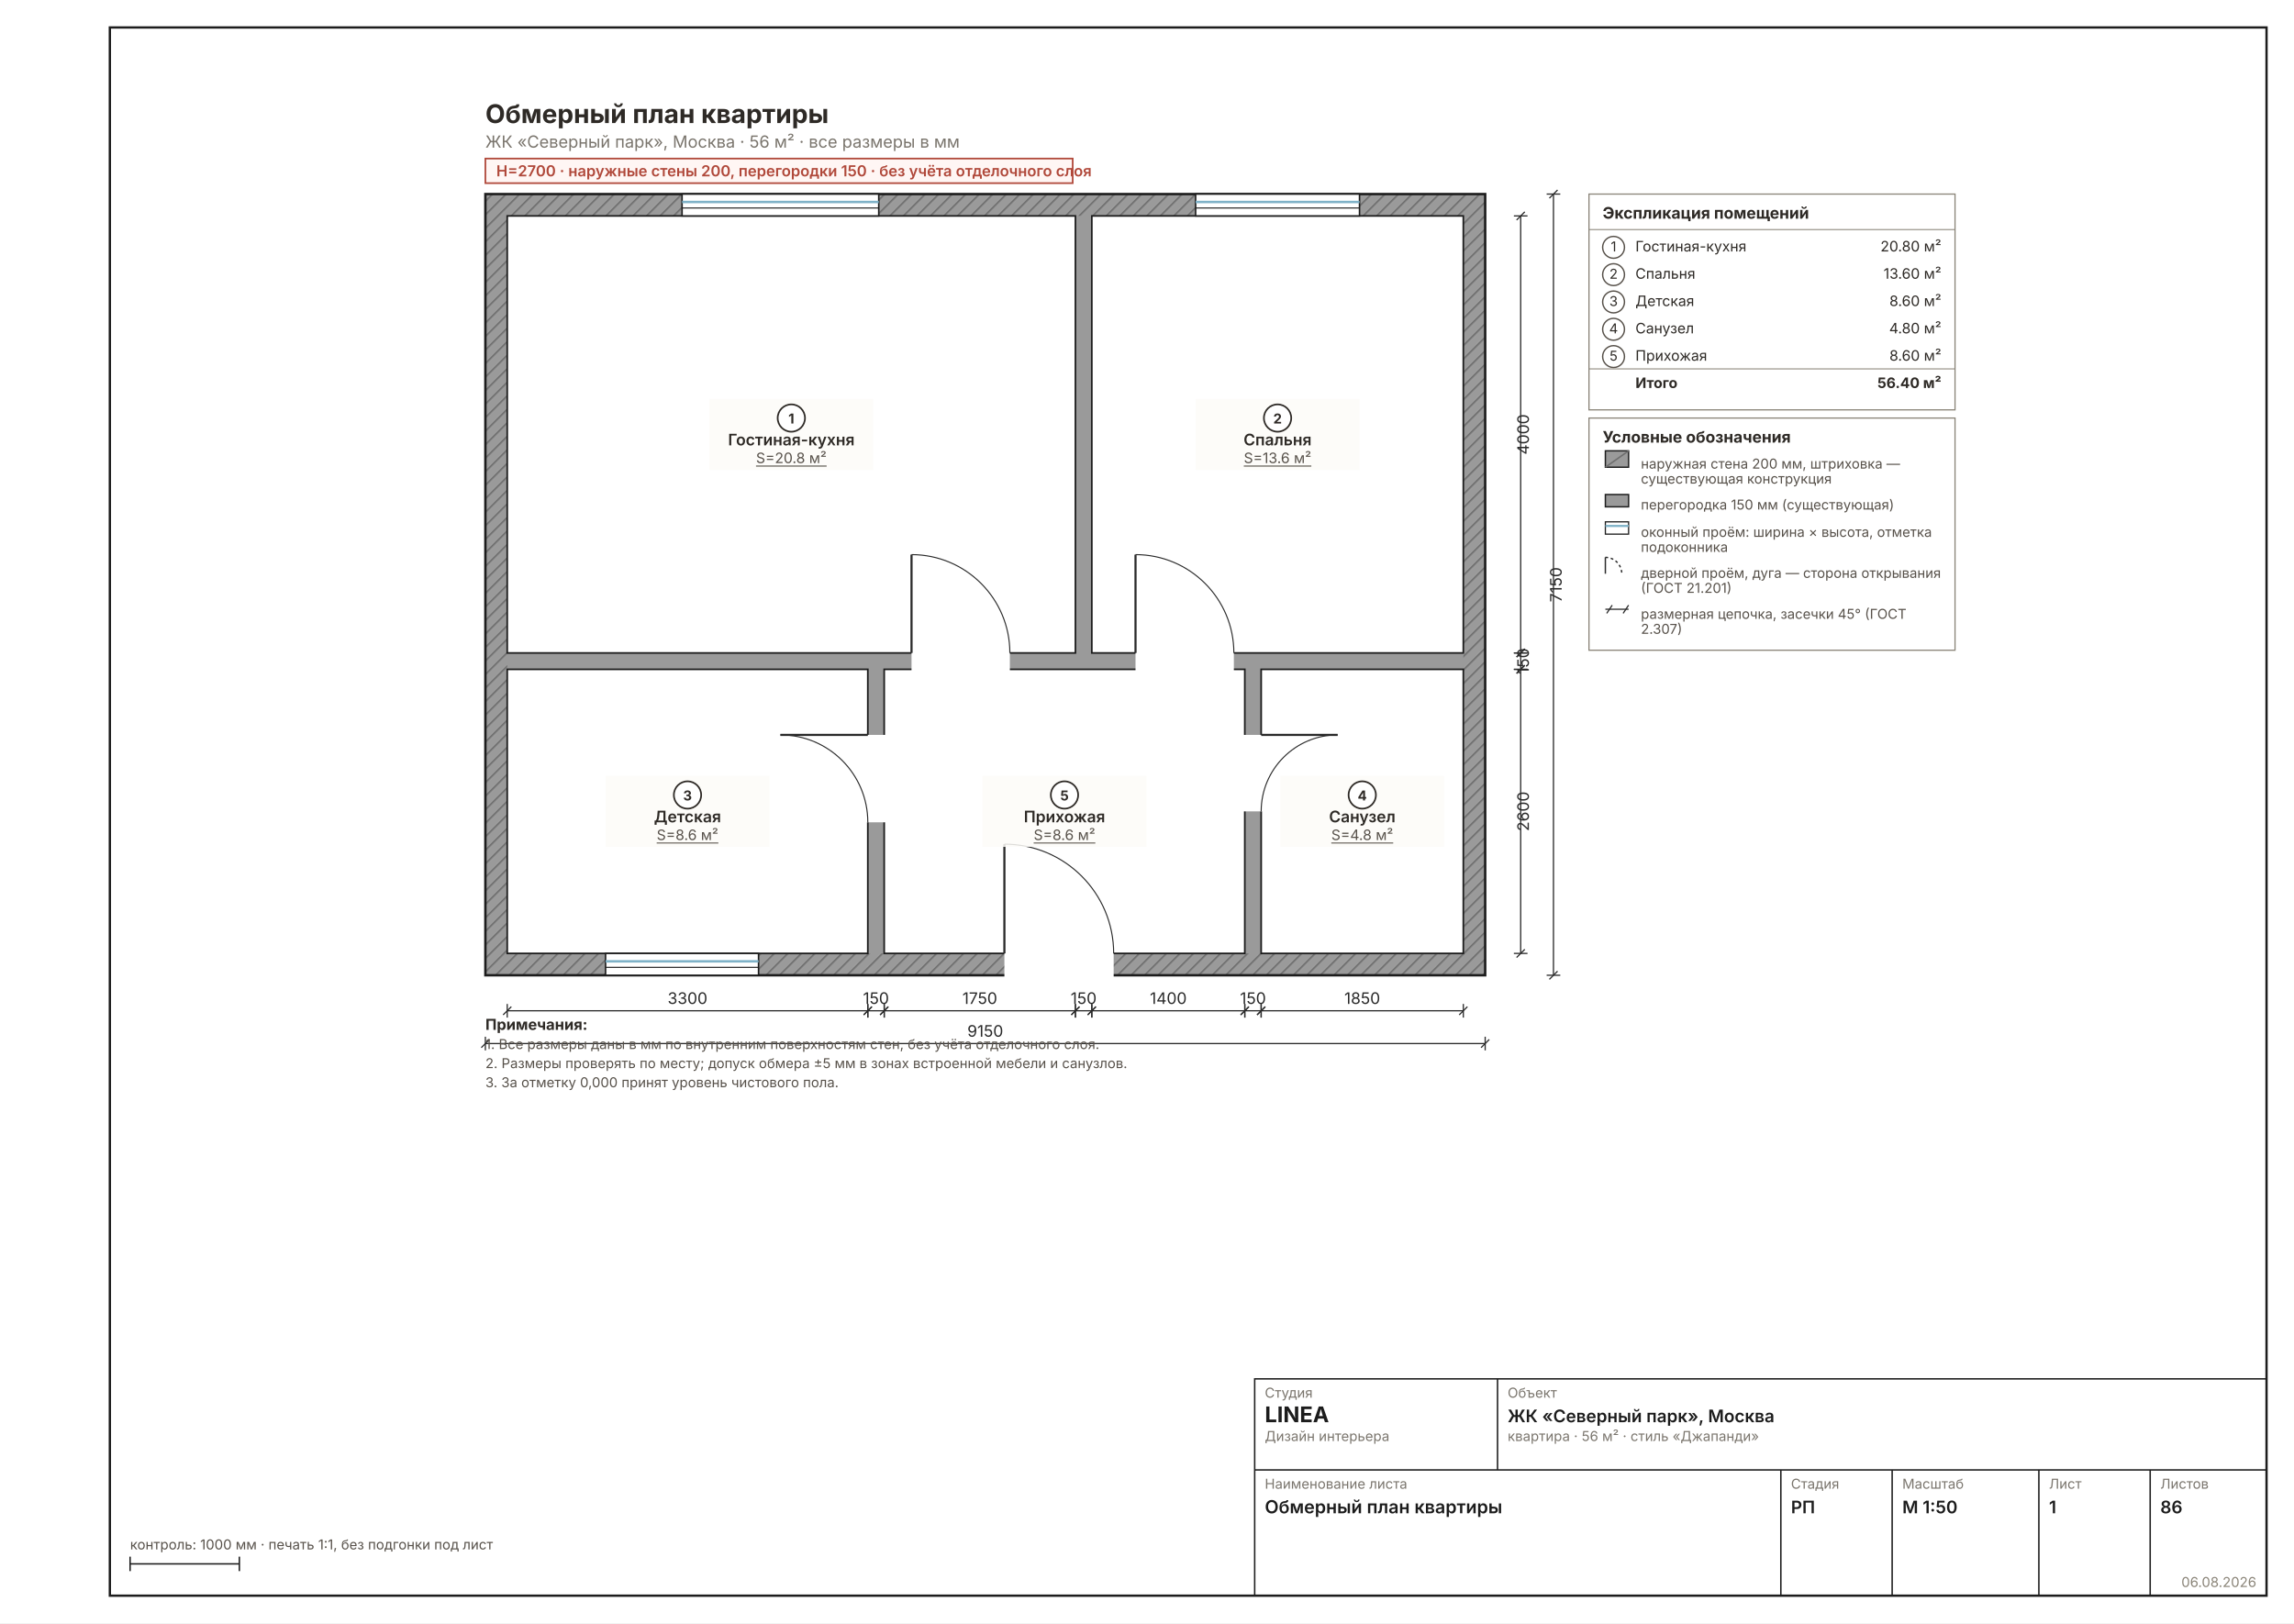
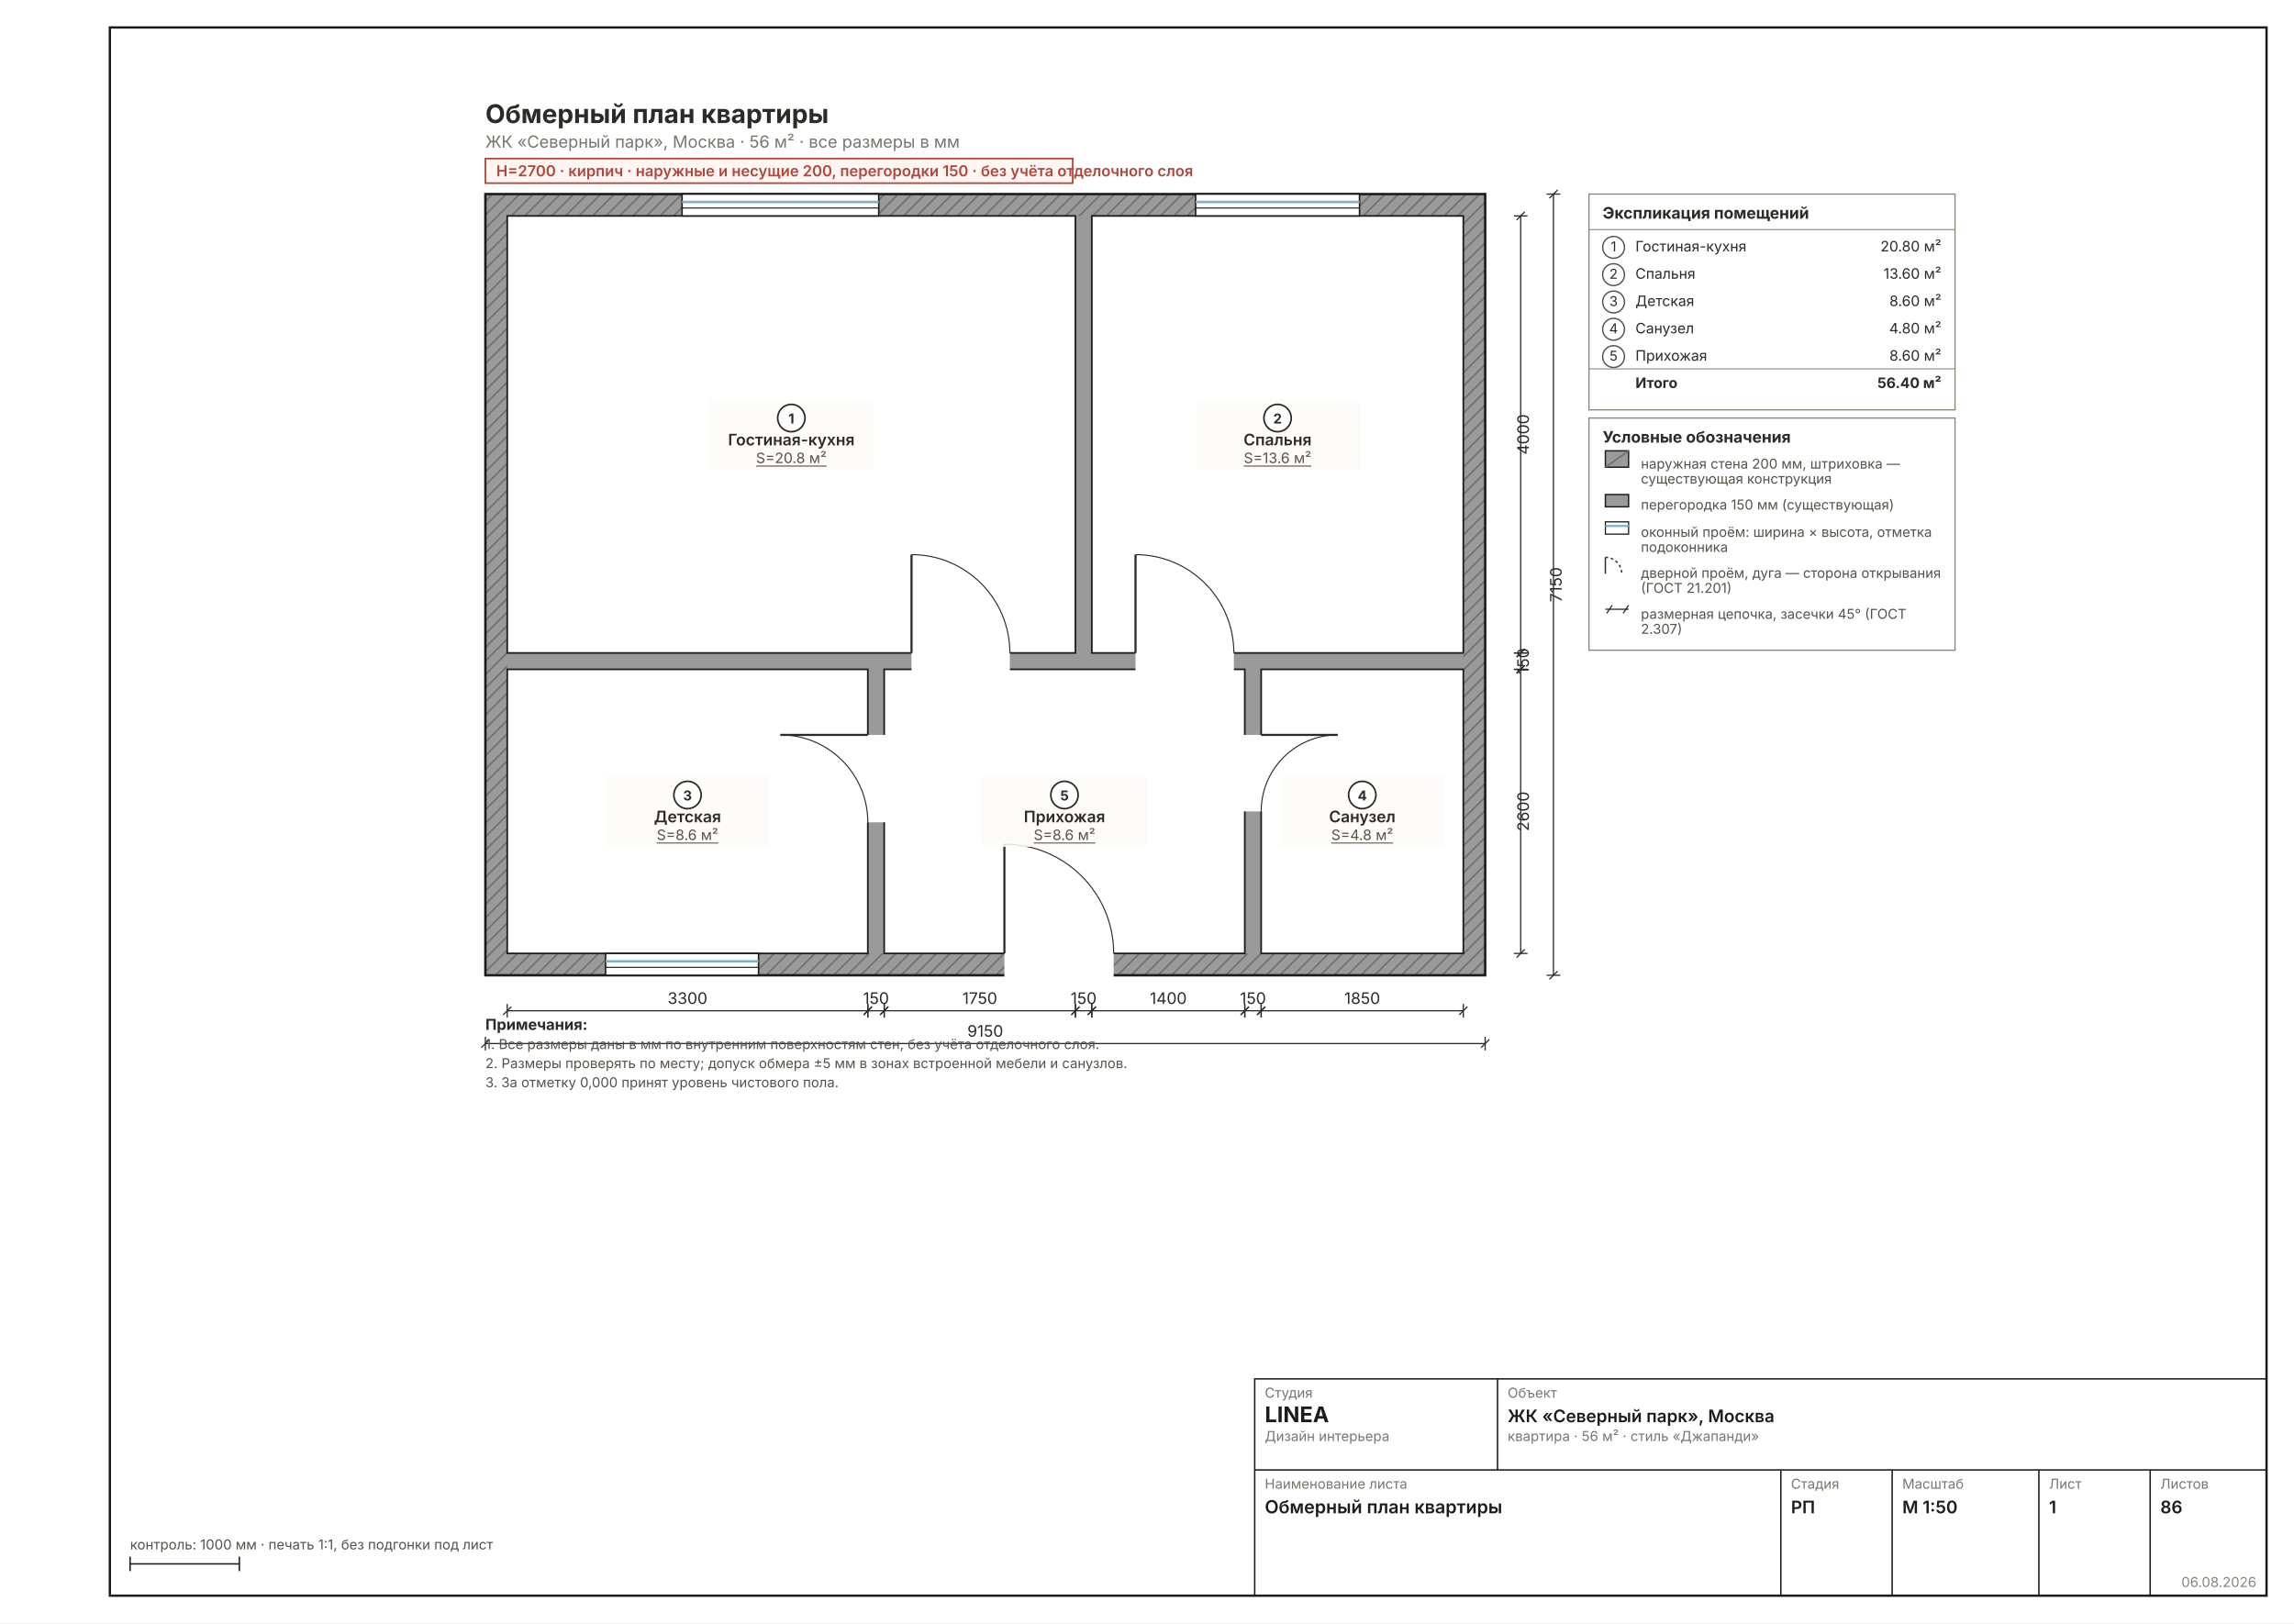
<svg xmlns="http://www.w3.org/2000/svg" width="1587" height="1123" viewBox="0 0 1587 1123" font-family="Inter, &quot;Helvetica Neue&quot;, Arial, sans-serif" data-sheet="obmer" data-scale="1:50">
  <rect width="1587" height="1123" fill="#FFFFFF" />
  <rect x="76" y="19" width="1492" height="1085" fill="none" stroke="#1C1C1C" stroke-width="1.6" />
  <g transform="translate(269.6429 64.3501) scale(0.9449)">
    <defs>
      <pattern id="wh1" width="7" height="7" patternUnits="userSpaceOnUse" patternTransform="rotate(45)">
        <rect width="7" height="7" fill="#9A9A9A" />
        <line x1="0" y1="0" x2="0" y2="7" stroke="#6E6E6E" stroke-width="2.22" />
      </pattern>
    </defs>
    <rect x="70" y="74" width="732" height="572" fill="url(#wh1)" stroke="#1C1C1C" stroke-width="1.78" />
    <rect x="86" y="90" width="700" height="540" fill="#9A9A9A" />
    <rect x="86" y="90" width="416" height="320" fill="#FFFFFF" stroke="#1C1C1C" stroke-width="1.22" />
    <rect x="514" y="90" width="272" height="320" fill="#FFFFFF" stroke="#1C1C1C" stroke-width="1.22" />
    <rect x="86" y="422" width="264" height="208" fill="#FFFFFF" stroke="#1C1C1C" stroke-width="1.22" />
    <rect x="638" y="422" width="148" height="208" fill="#FFFFFF" stroke="#1C1C1C" stroke-width="1.22" />
    <rect x="362" y="422" width="264" height="208" fill="#FFFFFF" stroke="#1C1C1C" stroke-width="1.22" />
    <rect x="382" y="406.8" width="72" height="25.6" fill="#FFFFFF" />
    <line x1="382" y1="410" x2="382" y2="338" stroke="#2A2A2A" stroke-width="1.56" />
    <path d="M 454 410 A 72 72 0 0 0 382 338" fill="none" stroke="#2A2A2A" stroke-width="0.78" />
    <rect x="546" y="406.8" width="72" height="25.6" fill="#FFFFFF" />
    <line x1="546" y1="410" x2="546" y2="338" stroke="#2A2A2A" stroke-width="1.56" />
    <path d="M 618 410 A 72 72 0 0 0 546 338" fill="none" stroke="#2A2A2A" stroke-width="0.78" />
    <rect x="346.8" y="470" width="25.6" height="64" fill="#FFFFFF" />
    <line x1="350" y1="470" x2="286" y2="470" stroke="#2A2A2A" stroke-width="1.56" />
    <path d="M 350 534 A 64 64 0 0 0 286 470" fill="none" stroke="#2A2A2A" stroke-width="0.78" />
    <rect x="615.6" y="470" width="25.6" height="56" fill="#FFFFFF" />
    <line x1="638" y1="470" x2="694" y2="470" stroke="#2A2A2A" stroke-width="1.56" />
    <path d="M 638 526 A 56 56 0 0 1 694 470" fill="none" stroke="#2A2A2A" stroke-width="0.78" />
    <rect x="450" y="626.8" width="80" height="25.6" fill="#FFFFFF" />
    <line x1="450" y1="630" x2="450" y2="550" stroke="#2A2A2A" stroke-width="1.56" />
    <path d="M 530 630 A 80 80 0 0 0 450 550" fill="none" stroke="#2A2A2A" stroke-width="0.78" />
    <rect x="214" y="74" width="144" height="16" fill="#FFFFFF" stroke="#1C1C1C" stroke-width="1.11" />
    <line x1="214" y1="79.8" x2="358" y2="79.8" stroke="#7FB2C8" stroke-width="1.78" />
    <line x1="214" y1="84.2" x2="358" y2="84.2" stroke="#1C1C1C" stroke-width="0.78" />
    <rect x="590" y="74" width="120" height="16" fill="#FFFFFF" stroke="#1C1C1C" stroke-width="1.11" />
    <line x1="590" y1="79.8" x2="710" y2="79.8" stroke="#7FB2C8" stroke-width="1.78" />
    <line x1="590" y1="84.2" x2="710" y2="84.2" stroke="#1C1C1C" stroke-width="0.78" />
    <rect x="158" y="630" width="112" height="16" fill="#FFFFFF" stroke="#1C1C1C" stroke-width="1.11" />
    <line x1="158" y1="635.8" x2="270" y2="635.8" stroke="#7FB2C8" stroke-width="1.78" />
    <line x1="158" y1="640.2" x2="270" y2="640.2" stroke="#1C1C1C" stroke-width="0.78" />
    <g data-el="room" />
    <rect x="234" y="224" width="120" height="52" fill="#FCFBF8D9" />
    <circle cx="294" cy="238" r="10" fill="#FFF" stroke="#2E2A26" stroke-width="1.22" />
    <text x="294" y="242" font-size="10.00" font-weight="700" text-anchor="middle" fill="#2E2A26">1</text>
    <text x="294" y="258" font-size="11.67" font-weight="600" text-anchor="middle" fill="#2E2A26">Гостиная-кухня</text>
    <text x="294" y="271" font-size="10.56" text-anchor="middle" fill="#57514A" text-decoration="underline">S=20.8 м²</text>
    <rect x="590" y="224" width="120" height="52" fill="#FCFBF8D9" />
    <circle cx="650" cy="238" r="10" fill="#FFF" stroke="#2E2A26" stroke-width="1.22" />
    <text x="650" y="242" font-size="10.00" font-weight="700" text-anchor="middle" fill="#2E2A26">2</text>
    <text x="650" y="258" font-size="11.67" font-weight="600" text-anchor="middle" fill="#2E2A26">Спальня</text>
    <text x="650" y="271" font-size="10.56" text-anchor="middle" fill="#57514A" text-decoration="underline">S=13.6 м²</text>
    <rect x="158" y="500" width="120" height="52" fill="#FCFBF8D9" />
    <circle cx="218" cy="514" r="10" fill="#FFF" stroke="#2E2A26" stroke-width="1.22" />
    <text x="218" y="518" font-size="10.00" font-weight="700" text-anchor="middle" fill="#2E2A26">3</text>
    <text x="218" y="534" font-size="11.67" font-weight="600" text-anchor="middle" fill="#2E2A26">Детская</text>
    <text x="218" y="547" font-size="10.56" text-anchor="middle" fill="#57514A" text-decoration="underline">S=8.6 м²</text>
    <rect x="652" y="500" width="120" height="52" fill="#FCFBF8D9" />
    <circle cx="712" cy="514" r="10" fill="#FFF" stroke="#2E2A26" stroke-width="1.22" />
    <text x="712" y="518" font-size="10.00" font-weight="700" text-anchor="middle" fill="#2E2A26">4</text>
    <text x="712" y="534" font-size="11.67" font-weight="600" text-anchor="middle" fill="#2E2A26">Санузел</text>
    <text x="712" y="547" font-size="10.56" text-anchor="middle" fill="#57514A" text-decoration="underline">S=4.8 м²</text>
    <rect x="434" y="500" width="120" height="52" fill="#FCFBF8D9" />
    <circle cx="494" cy="514" r="10" fill="#FFF" stroke="#2E2A26" stroke-width="1.22" />
    <text x="494" y="518" font-size="10.00" font-weight="700" text-anchor="middle" fill="#2E2A26">5</text>
    <text x="494" y="534" font-size="11.67" font-weight="600" text-anchor="middle" fill="#2E2A26">Прихожая</text>
    <text x="494" y="547" font-size="10.56" text-anchor="middle" fill="#57514A" text-decoration="underline">S=8.6 м²</text>
    <g data-el="chain">
      <g data-el="dim" stroke="#2A2A2A" stroke-width="0.89" fill="none">
        <line x1="86" y1="672" x2="350" y2="672" />
        <line x1="86" y1="667" x2="86" y2="677" />
        <line x1="350" y1="667" x2="350" y2="677" />
        <line x1="83" y1="675" x2="89" y2="669" />
        <line x1="347" y1="675" x2="353" y2="669" />
      </g>
      <text x="218" y="667" font-size="11.67" fill="#2A2A2A" text-anchor="middle">3300</text>
      <g data-el="dim" stroke="#2A2A2A" stroke-width="0.89" fill="none">
        <line x1="350" y1="672" x2="362" y2="672" />
        <line x1="350" y1="667" x2="350" y2="677" />
        <line x1="362" y1="667" x2="362" y2="677" />
        <line x1="347" y1="675" x2="353" y2="669" />
        <line x1="359" y1="675" x2="365" y2="669" />
      </g>
      <text x="356" y="667" font-size="11.67" fill="#2A2A2A" text-anchor="middle">150</text>
      <g data-el="dim" stroke="#2A2A2A" stroke-width="0.89" fill="none">
        <line x1="362" y1="672" x2="502" y2="672" />
        <line x1="362" y1="667" x2="362" y2="677" />
        <line x1="502" y1="667" x2="502" y2="677" />
        <line x1="359" y1="675" x2="365" y2="669" />
        <line x1="499" y1="675" x2="505" y2="669" />
      </g>
      <text x="432" y="667" font-size="11.67" fill="#2A2A2A" text-anchor="middle">1750</text>
      <g data-el="dim" stroke="#2A2A2A" stroke-width="0.89" fill="none">
        <line x1="502" y1="672" x2="514" y2="672" />
        <line x1="502" y1="667" x2="502" y2="677" />
        <line x1="514" y1="667" x2="514" y2="677" />
        <line x1="499" y1="675" x2="505" y2="669" />
        <line x1="511" y1="675" x2="517" y2="669" />
      </g>
      <text x="508" y="667" font-size="11.67" fill="#2A2A2A" text-anchor="middle">150</text>
      <g data-el="dim" stroke="#2A2A2A" stroke-width="0.89" fill="none">
        <line x1="514" y1="672" x2="626" y2="672" />
        <line x1="514" y1="667" x2="514" y2="677" />
        <line x1="626" y1="667" x2="626" y2="677" />
        <line x1="511" y1="675" x2="517" y2="669" />
        <line x1="623" y1="675" x2="629" y2="669" />
      </g>
      <text x="570" y="667" font-size="11.67" fill="#2A2A2A" text-anchor="middle">1400</text>
      <g data-el="dim" stroke="#2A2A2A" stroke-width="0.89" fill="none">
        <line x1="626" y1="672" x2="638" y2="672" />
        <line x1="626" y1="667" x2="626" y2="677" />
        <line x1="638" y1="667" x2="638" y2="677" />
        <line x1="623" y1="675" x2="629" y2="669" />
        <line x1="635" y1="675" x2="641" y2="669" />
      </g>
      <text x="632" y="667" font-size="11.67" fill="#2A2A2A" text-anchor="middle">150</text>
      <g data-el="dim" stroke="#2A2A2A" stroke-width="0.89" fill="none">
        <line x1="638" y1="672" x2="786" y2="672" />
        <line x1="638" y1="667" x2="638" y2="677" />
        <line x1="786" y1="667" x2="786" y2="677" />
        <line x1="635" y1="675" x2="641" y2="669" />
        <line x1="783" y1="675" x2="789" y2="669" />
      </g>
      <text x="712" y="667" font-size="11.67" fill="#2A2A2A" text-anchor="middle">1850</text>
      <g data-el="dim" stroke="#2A2A2A" stroke-width="0.89" fill="none">
        <line x1="70" y1="696" x2="802" y2="696" />
        <line x1="70" y1="691" x2="70" y2="701" />
        <line x1="802" y1="691" x2="802" y2="701" />
        <line x1="67" y1="699" x2="73" y2="693" />
        <line x1="799" y1="699" x2="805" y2="693" />
      </g>
      <text x="436" y="691" font-size="11.67" fill="#2A2A2A" text-anchor="middle">9150</text>
    </g>
    <g data-el="chain">
      <g data-el="dim" stroke="#2A2A2A" stroke-width="0.89" fill="none">
        <line x1="828" y1="90" x2="828" y2="410" />
        <line x1="823" y1="90" x2="833" y2="90" />
        <line x1="823" y1="410" x2="833" y2="410" />
        <line x1="825" y1="93" x2="831" y2="87" />
        <line x1="825" y1="413" x2="831" y2="407" />
      </g>
      <text x="834" y="250" font-size="11.67" fill="#2A2A2A" transform="rotate(-90 834 250)" text-anchor="middle">4000</text>
      <g data-el="dim" stroke="#2A2A2A" stroke-width="0.89" fill="none">
        <line x1="828" y1="410" x2="828" y2="422" />
        <line x1="823" y1="410" x2="833" y2="410" />
        <line x1="823" y1="422" x2="833" y2="422" />
        <line x1="825" y1="413" x2="831" y2="407" />
        <line x1="825" y1="425" x2="831" y2="419" />
      </g>
      <text x="834" y="416" font-size="11.67" fill="#2A2A2A" transform="rotate(-90 834 416)" text-anchor="middle">150</text>
      <g data-el="dim" stroke="#2A2A2A" stroke-width="0.89" fill="none">
        <line x1="828" y1="422" x2="828" y2="630" />
        <line x1="823" y1="422" x2="833" y2="422" />
        <line x1="823" y1="630" x2="833" y2="630" />
        <line x1="825" y1="425" x2="831" y2="419" />
        <line x1="825" y1="633" x2="831" y2="627" />
      </g>
      <text x="834" y="526" font-size="11.67" fill="#2A2A2A" transform="rotate(-90 834 526)" text-anchor="middle">2600</text>
      <g data-el="dim" stroke="#2A2A2A" stroke-width="0.89" fill="none">
        <line x1="852" y1="74" x2="852" y2="646" />
        <line x1="847" y1="74" x2="857" y2="74" />
        <line x1="847" y1="646" x2="857" y2="646" />
        <line x1="849" y1="77" x2="855" y2="71" />
        <line x1="849" y1="649" x2="855" y2="643" />
      </g>
      <text x="858" y="360" font-size="11.67" fill="#2A2A2A" transform="rotate(-90 858 360)" text-anchor="middle">7150</text>
    </g>
    <g>
      <rect x="70" y="48" width="430" height="18" fill="#FFF6F4" stroke="#B0483A" stroke-width="1.22" />
-       <text x="78" y="61" font-size="11.11" font-weight="600" fill="#B0483A">H=2700 · наружные стены 200, перегородки 150 · без учёта отделочного слоя</text>
+       <text x="78" y="61" font-size="11.11" font-weight="600" fill="#B0483A">H=2700 · кирпич · наружные и несущие 200, перегородки 150 · без учёта отделочного слоя</text>
    </g>
    <rect x="878" y="74" width="268" height="158" fill="none" stroke="#8A8478" stroke-width="0.89" />
    <text x="888" y="92" font-size="11.67" font-weight="700" fill="#2E2A26">Экспликация помещений</text>
    <line x1="878" y1="100" x2="1146" y2="100" stroke="#8A8478" stroke-width="0.72" />
    <circle cx="896" cy="113" r="8" fill="none" stroke="#57514A" stroke-width="1.00" />
    <text x="896" y="116" font-size="10.00" text-anchor="middle" fill="#2E2A26">1</text>
    <text x="912" y="116" font-size="10.56" fill="#2E2A26">Гостиная-кухня</text>
    <text x="1136" y="116" font-size="10.56" fill="#2E2A26" text-anchor="end">20.80 м²</text>
    <circle cx="896" cy="133" r="8" fill="none" stroke="#57514A" stroke-width="1.00" />
    <text x="896" y="136" font-size="10.00" text-anchor="middle" fill="#2E2A26">2</text>
    <text x="912" y="136" font-size="10.56" fill="#2E2A26">Спальня</text>
    <text x="1136" y="136" font-size="10.56" fill="#2E2A26" text-anchor="end">13.60 м²</text>
    <circle cx="896" cy="153" r="8" fill="none" stroke="#57514A" stroke-width="1.00" />
    <text x="896" y="156" font-size="10.00" text-anchor="middle" fill="#2E2A26">3</text>
    <text x="912" y="156" font-size="10.56" fill="#2E2A26">Детская</text>
    <text x="1136" y="156" font-size="10.56" fill="#2E2A26" text-anchor="end">8.60 м²</text>
    <circle cx="896" cy="173" r="8" fill="none" stroke="#57514A" stroke-width="1.00" />
    <text x="896" y="176" font-size="10.00" text-anchor="middle" fill="#2E2A26">4</text>
    <text x="912" y="176" font-size="10.56" fill="#2E2A26">Санузел</text>
    <text x="1136" y="176" font-size="10.56" fill="#2E2A26" text-anchor="end">4.80 м²</text>
    <circle cx="896" cy="193" r="8" fill="none" stroke="#57514A" stroke-width="1.00" />
    <text x="896" y="196" font-size="10.00" text-anchor="middle" fill="#2E2A26">5</text>
    <text x="912" y="196" font-size="10.56" fill="#2E2A26">Прихожая</text>
    <text x="1136" y="196" font-size="10.56" fill="#2E2A26" text-anchor="end">8.60 м²</text>
    <line x1="878" y1="202" x2="1146" y2="202" stroke="#8A8478" stroke-width="0.72" />
    <text x="912" y="216" font-size="10.56" font-weight="700" fill="#2E2A26">Итого</text>
    <text x="1136" y="216" font-size="10.56" font-weight="700" fill="#2E2A26" text-anchor="end">56.40 м²</text>
    <g data-el="legend">
      <rect x="878" y="238" width="268" height="170" fill="none" stroke="#8A8478" stroke-width="0.89" />
      <text x="888" y="256" font-size="11.67" font-weight="700" fill="#2E2A26">Условные обозначения</text>
      <g stroke="#1C1C1C" stroke-width="1.00">
        <rect x="890" y="262" width="17" height="12" fill="#9A9A9A" />
        <line x1="890" y1="274" x2="907" y2="262" stroke="#6E6E6E" stroke-width="1.11" />
      </g>
      <text x="916" y="275" font-size="10.00" fill="#57514A">наружная стена 200 мм, штриховка —</text>
      <text x="916" y="286" font-size="10.00" fill="#57514A">существующая конструкция</text>
      <rect x="890" y="294" width="17" height="9" fill="#9A9A9A" stroke="#1C1C1C" stroke-width="1.00" />
      <text x="916" y="305" font-size="10.00" fill="#57514A">перегородка 150 мм (существующая)</text>
      <g stroke="#1C1C1C" stroke-width="0.89" fill="none">
        <rect x="890" y="314" width="17" height="9" fill="#FFFFFF" />
        <line x1="890" y1="317" x2="907" y2="317" stroke="#7FB2C8" stroke-width="1.56" />
      </g>
      <text x="916" y="325" font-size="10.00" fill="#57514A">оконный проём: ширина × высота, отметка</text>
      <text x="916" y="336" font-size="10.00" fill="#57514A">подоконника</text>
      <g stroke="#2A2A2A" stroke-width="1.00" fill="none">
        <line x1="890" y1="352" x2="890" y2="340" />
        <path d="M 890 340 A 12 12 0 0 1 902 352" stroke-dasharray="2 2" />
      </g>
      <text x="916" y="355" font-size="10.00" fill="#57514A">дверной проём, дуга — сторона открывания</text>
      <text x="916" y="366" font-size="10.00" fill="#57514A">(ГОСТ 21.201)</text>
      <g stroke="#2A2A2A" stroke-width="0.89" fill="none">
        <line x1="890" y1="378" x2="907" y2="378" />
        <line x1="891" y1="381" x2="895" y2="375" />
        <line x1="903" y1="381" x2="907" y2="375" />
      </g>
      <text x="916" y="385" font-size="10.00" fill="#57514A">размерная цепочка, засечки 45° (ГОСТ</text>
      <text x="916" y="396" font-size="10.00" fill="#57514A">2.307)</text>
    </g>
    <g data-el="notes" />
    <text x="70" y="686" font-size="11.11" font-weight="700" fill="#2E2A26">Примечания:</text>
    <text x="70" y="700" font-size="10.00" fill="#57514A">1. Все размеры даны в мм по внутренним поверхностям стен, без учёта отделочного слоя.</text>
    <text x="70" y="714" font-size="10.00" fill="#57514A">2. Размеры проверять по месту; допуск обмера ±5 мм в зонах встроенной мебели и санузлов.</text>
    <text x="70" y="728" font-size="10.00" fill="#57514A">3. За отметку 0,000 принят уровень чистового пола.</text>
    <text x="70" y="22" font-size="18.89" font-weight="700" fill="#2E2A26">Обмерный план квартиры</text>
    <text x="70" y="40" font-size="12.22" fill="#7A756D">ЖК «Северный парк», Москва · 56 м² · все размеры в мм</text>
  </g>
  <g data-el="stamp" stroke="#1C1C1C" stroke-width="1" fill="none">
    <rect x="868" y="954" width="700" height="150" />
    <line x1="868" y1="1017" x2="1568" y2="1017" />
    <line x1="1036" y1="954" x2="1036" y2="1017" />
    <line x1="1232" y1="1017" x2="1232" y2="1104" />
    <line x1="1309" y1="1017" x2="1309" y2="1104" />
    <line x1="1410.5" y1="1017" x2="1410.5" y2="1104" />
    <line x1="1487.5" y1="1017" x2="1487.5" y2="1104" />
  </g>
  <text x="875" y="967" font-size="9.5" fill="#7A756D">Студия</text>
  <text x="875" y="984" font-size="15" font-weight="700" fill="#1C1C1C">LINEA</text>
  <text x="875" y="997" font-size="9.5" fill="#7A756D">Дизайн интерьера</text>
  <text x="1043" y="967" font-size="9.5" fill="#7A756D">Объект</text>
  <text x="1043" y="984" font-size="12" font-weight="600" fill="#1C1C1C">ЖК «Северный парк», Москва</text>
  <text x="1043" y="997" font-size="9.5" fill="#7A756D">квартира · 56 м² · стиль «Джапанди»</text>
  <text x="875" y="1030" font-size="9.5" fill="#7A756D">Наименование листа</text>
  <text x="875" y="1047" font-size="12.5" font-weight="600" fill="#1C1C1C">Обмерный план квартиры</text>
  <text x="1239" y="1030" font-size="9.5" fill="#7A756D">Стадия</text>
  <text x="1239" y="1047" font-size="12" font-weight="600" fill="#1C1C1C">РП</text>
  <text x="1316" y="1030" font-size="9.5" fill="#7A756D">Масштаб</text>
  <text x="1316" y="1047" font-size="12" font-weight="600" fill="#1C1C1C">М 1:50</text>
  <text x="1417.5" y="1030" font-size="9.5" fill="#7A756D">Лист</text>
  <text x="1417.5" y="1047" font-size="12" font-weight="600" fill="#1C1C1C">1</text>
  <text x="1494.5" y="1030" font-size="9.5" fill="#7A756D">Листов</text>
  <text x="1494.5" y="1047" font-size="12" font-weight="600" fill="#1C1C1C">86</text>
  <text x="1561" y="1098" font-size="9.5" fill="#8A8478" text-anchor="end">06.08.2026</text>
  <g stroke="#1C1C1C" stroke-width="1">
    <line x1="90" y1="1082" x2="165.592" y2="1082" />
    <line x1="90" y1="1077" x2="90" y2="1087" />
    <line x1="165.592" y1="1077" x2="165.592" y2="1087" />
  </g>
  <text x="90" y="1072" font-size="9.5" fill="#57514A">контроль: 1000 мм · печать 1:1, без подгонки под лист</text>
</svg>
